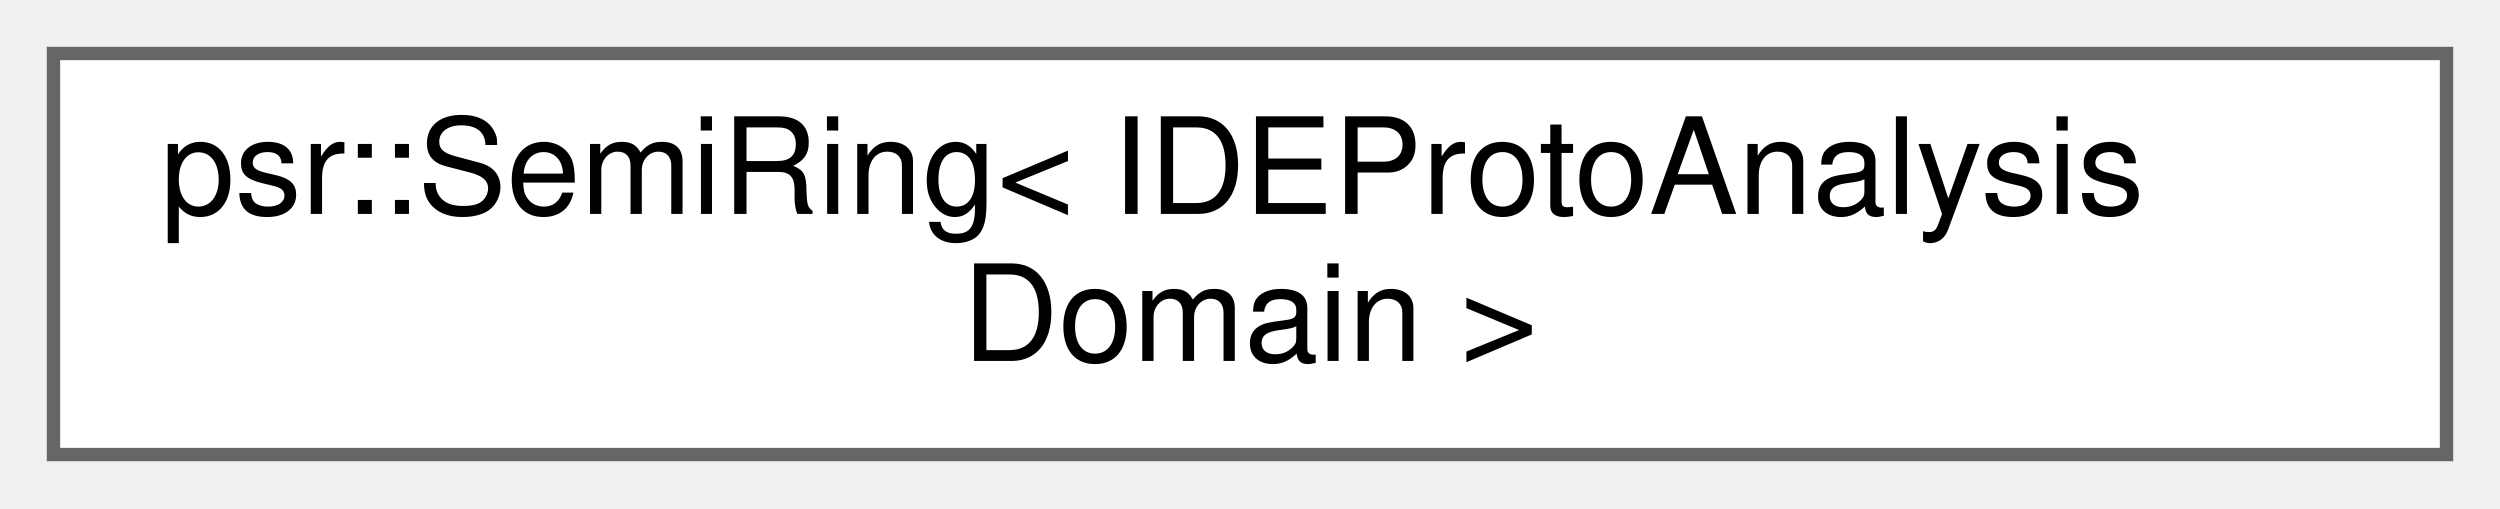
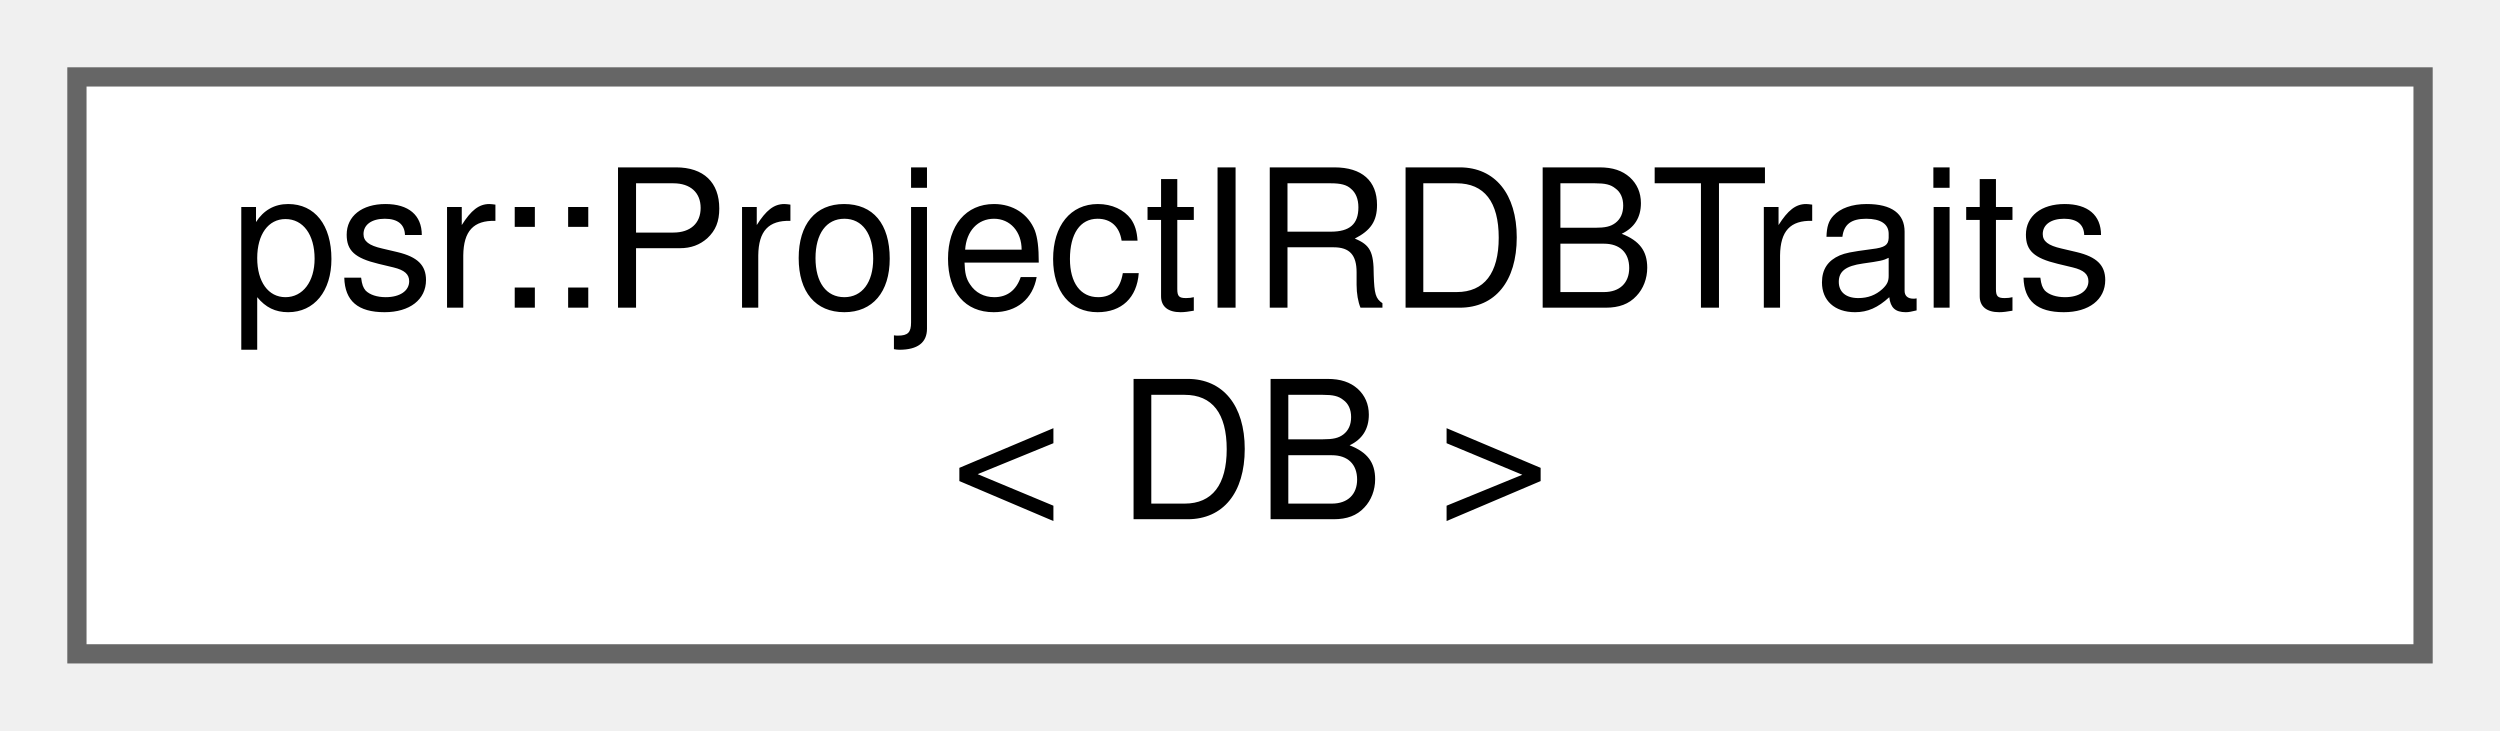
- <svg xmlns="http://www.w3.org/2000/svg" xmlns:xlink="http://www.w3.org/1999/xlink" width="187pt" height="38pt" viewBox="0.00 0.00 187.00 38.00">
+ <svg xmlns="http://www.w3.org/2000/svg" xmlns:xlink="http://www.w3.org/1999/xlink" width="130pt" height="38pt" viewBox="0.00 0.00 130.00 38.00">
  <g id="graph0" class="graph" transform="scale(1 1) rotate(0) translate(4 34)">
    <g id="Node000000" class="node">
      <g id="a_Node000000">
-         <a xlink:href="classpsr_1_1SemiRing.html" target="_top" xlink:title=" ">
-           <polygon fill="white" stroke="#666666" points="179,-30 0,-30 0,0 179,0 179,-30" />
-           <text text-anchor="start" x="8" y="-18" font-family="Helvetica,sans-Serif" font-size="10.00">psr::SemiRing&lt; IDEProtoAnalysis</text>
-           <text text-anchor="middle" x="89.5" y="-7" font-family="Helvetica,sans-Serif" font-size="10.00">Domain &gt;</text>
+         <a xlink:href="structpsr_1_1ProjectIRDBTraits.html" target="_top" xlink:title=" ">
+           <polygon fill="white" stroke="#666666" points="122,-30 0,-30 0,0 122,0 122,-30" />
+           <text text-anchor="start" x="8" y="-18" font-family="Helvetica,sans-Serif" font-size="10.00">psr::ProjectIRDBTraits</text>
+           <text text-anchor="middle" x="61" y="-7" font-family="Helvetica,sans-Serif" font-size="10.00">&lt; DB &gt;</text>
        </a>
      </g>
    </g>
  </g>
</svg>
